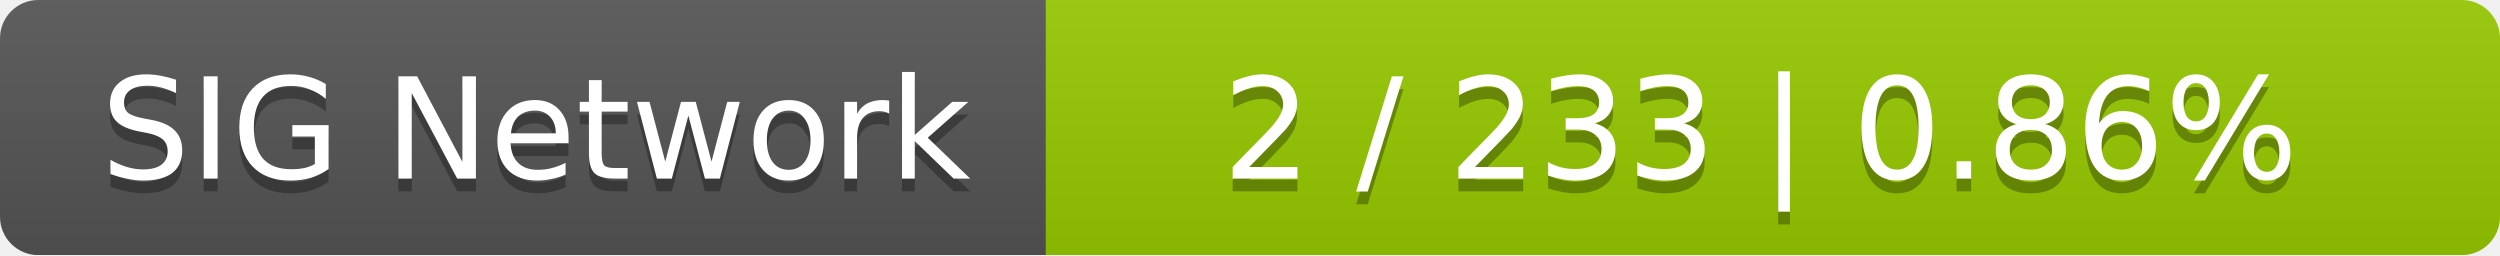
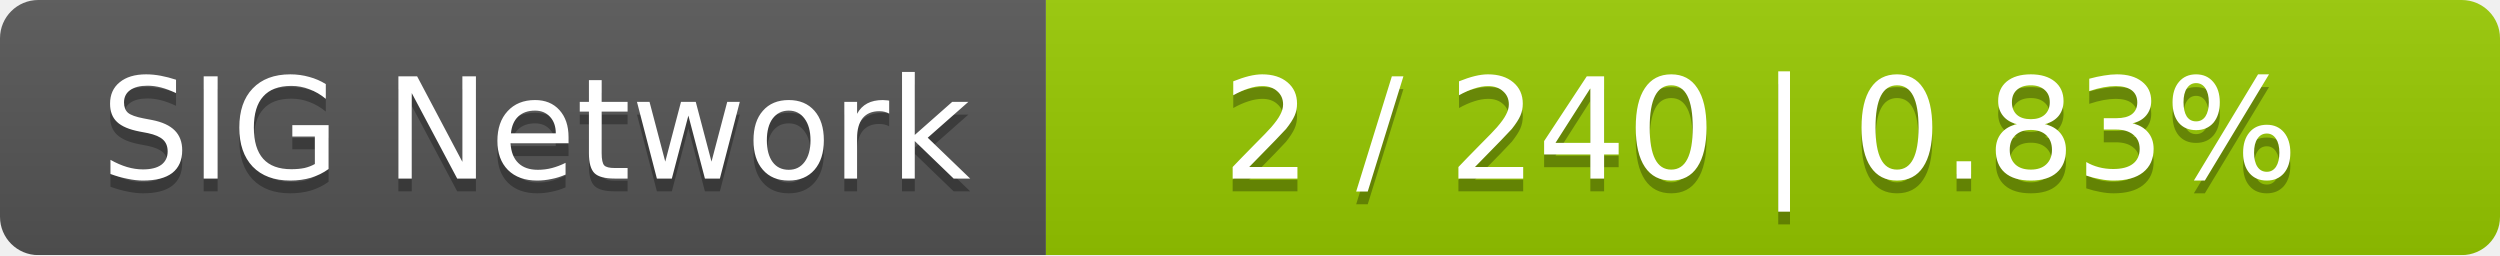
<svg xmlns="http://www.w3.org/2000/svg" width="196" height="20">
  <linearGradient id="smooth" x2="0" y2="100%">
    <stop offset="0" stop-color="#bbb" stop-opacity=".1" />
    <stop offset="1" stop-opacity=".1" />
  </linearGradient>
  <mask id="round">
    <rect width="196" height="20" rx="3" fill="#fff" />
  </mask>
  <g mask="url(#round)">
    <rect width="82" height="20" fill="#555" />
    <rect x="82" width="114" height="20" fill="#97ca00" />
    <rect width="196" height="20" fill="url(#smooth)" />
  </g>
  <g fill="#fff" text-anchor="middle" font-family="DejaVu Sans,Verdana,Geneva,sans-serif" font-size="11">
    <text x="42" y="15" fill="#010101" fill-opacity=".3">SIG Network</text>
    <text x="42" y="14">SIG Network</text>
-     <text x="138" y="15" fill="#010101" fill-opacity=".3">2 / 233    |    0.86%</text>
-     <text x="138" y="14">2 / 233    |    0.86%</text>
+     <text x="138" y="15" fill="#010101" fill-opacity=".3">2 / 240    |    0.83%</text>
+     <text x="138" y="14">2 / 240    |    0.83%</text>
  </g>
</svg>
